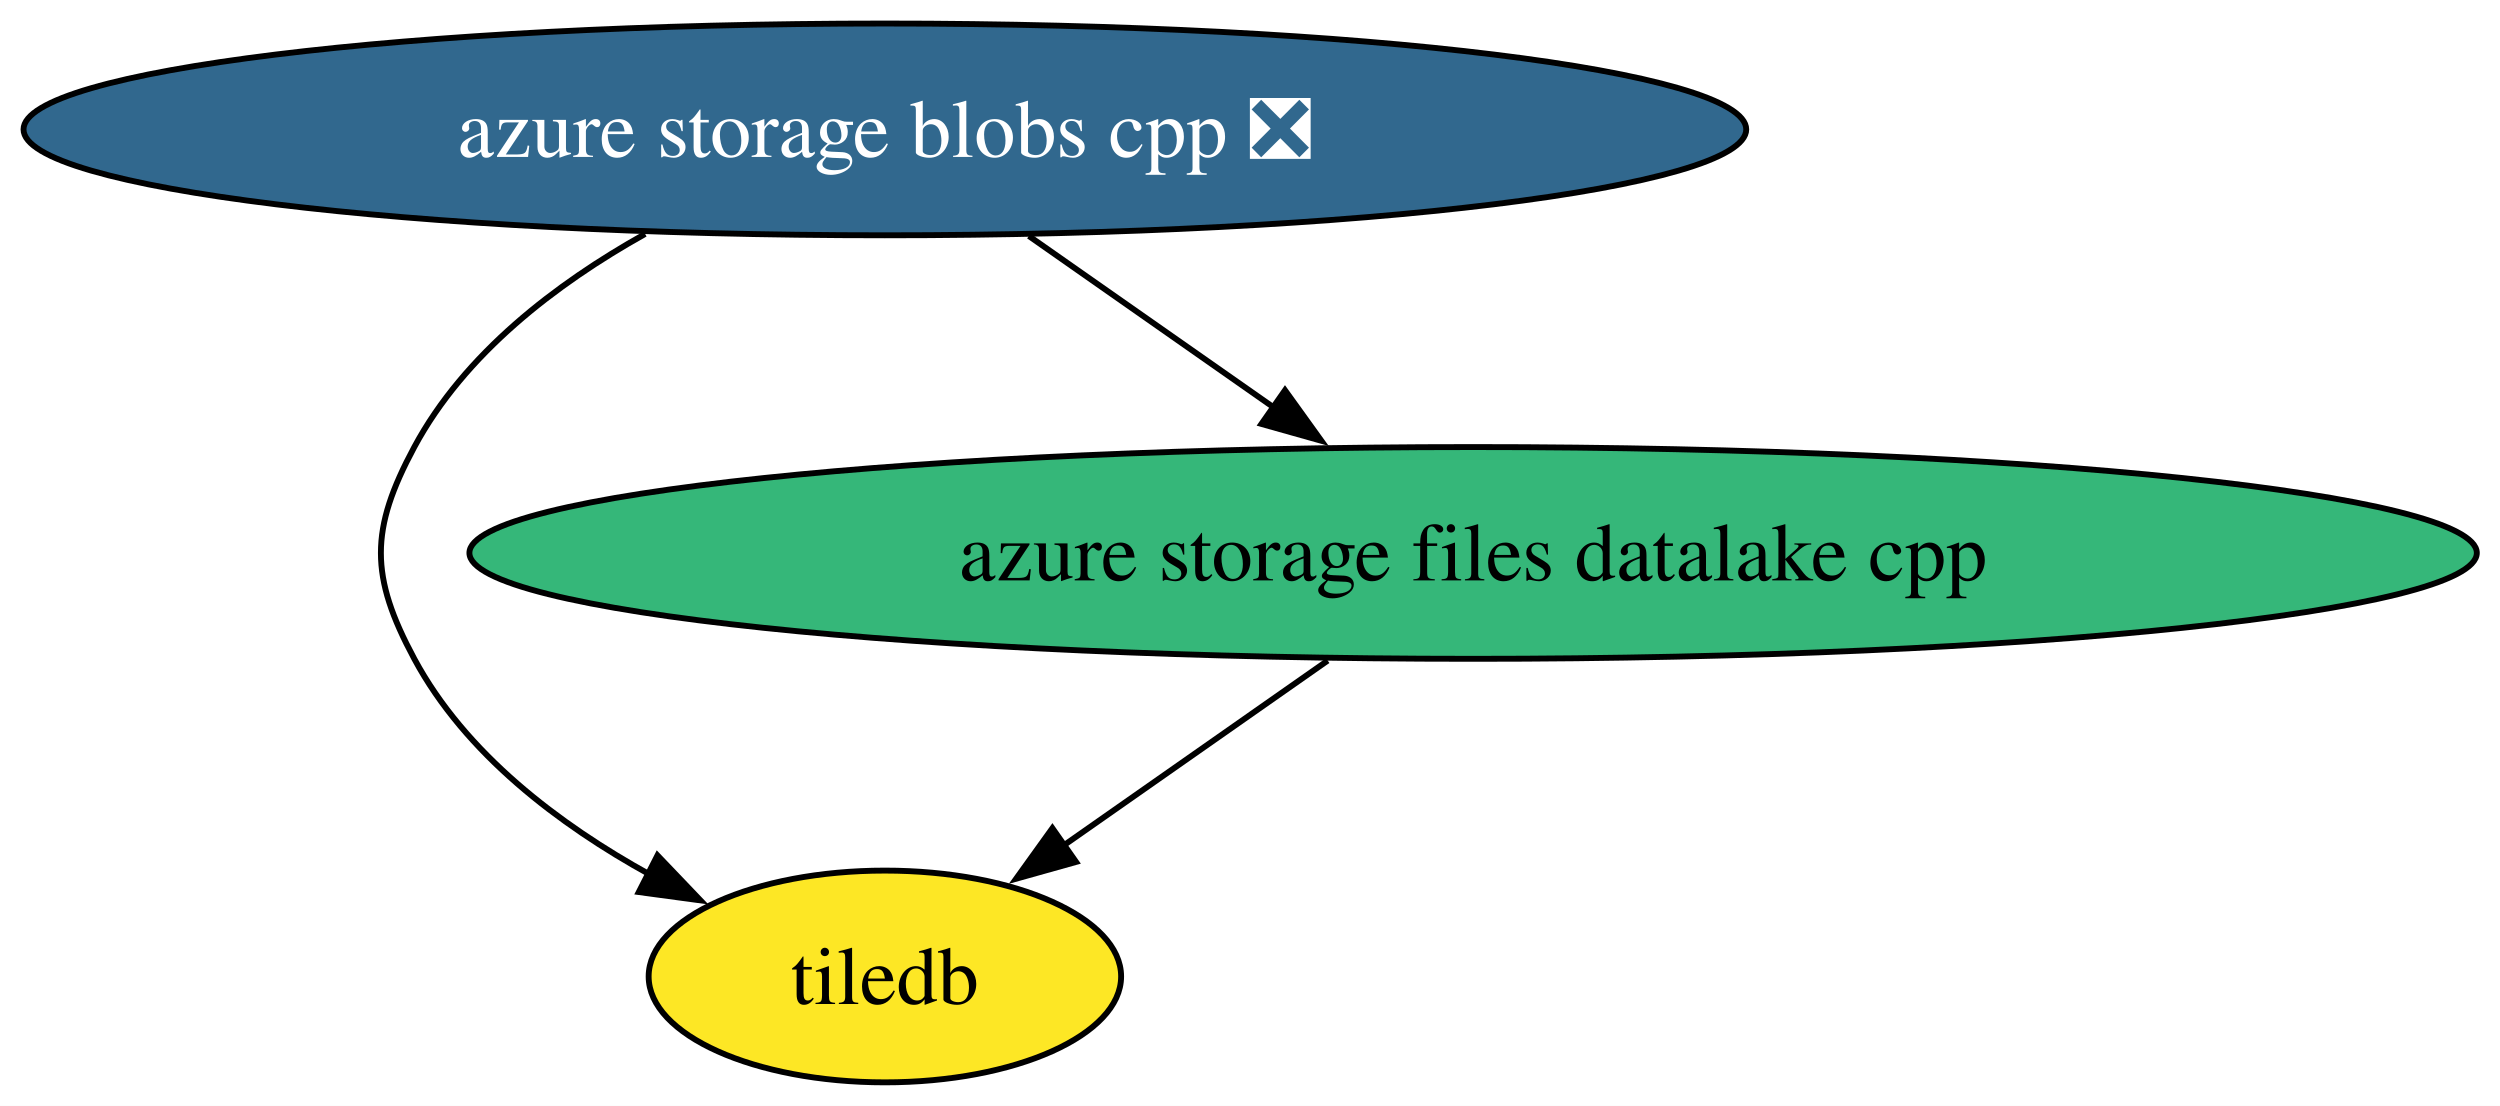
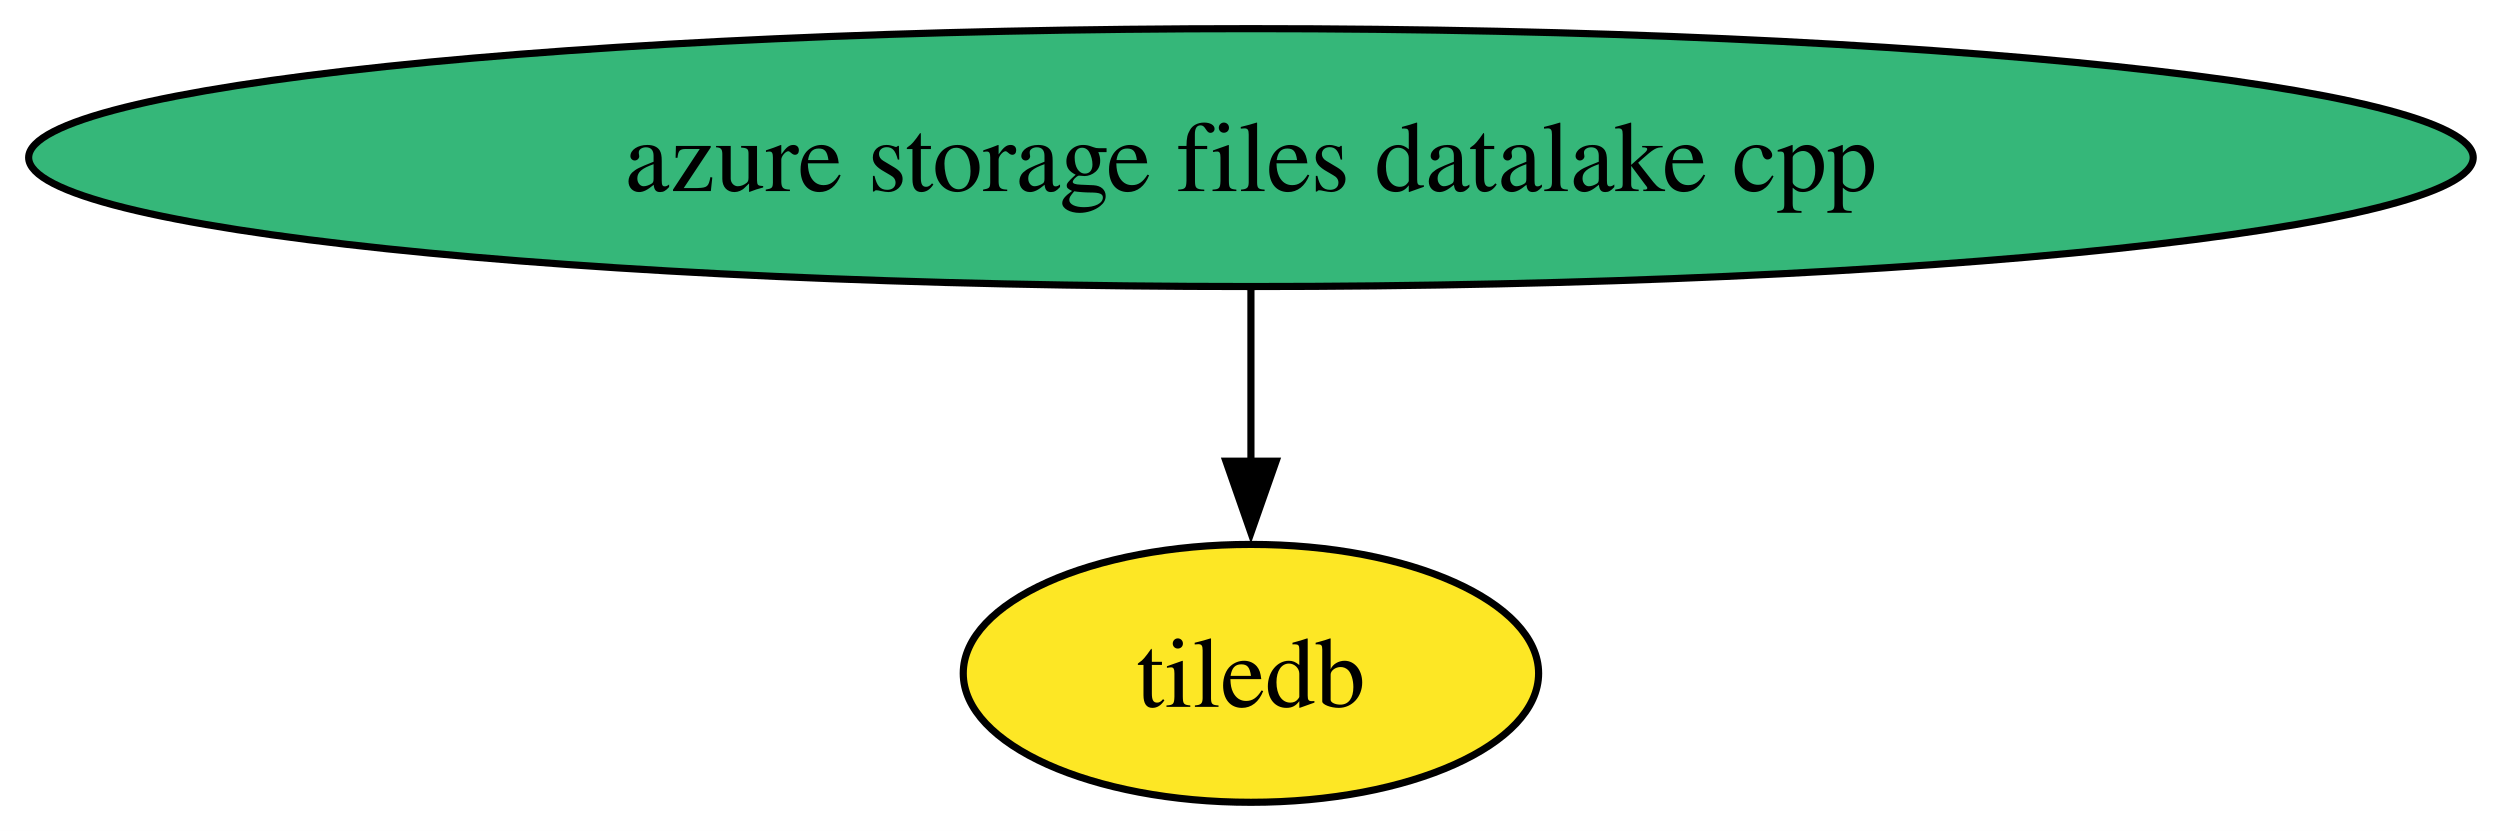
- <svg xmlns="http://www.w3.org/2000/svg" xmlns:xlink="http://www.w3.org/1999/xlink" width="425pt" height="188pt" viewBox="0.00 0.00 425.00 188.00">
-   <g id="graph0" class="graph" transform="scale(1 1) rotate(0) translate(4 184)">
-     <polygon fill="white" stroke="none" points="-4,4 -4,-184 421.07,-184 421.07,4 -4,4" />
+ <svg xmlns="http://www.w3.org/2000/svg" xmlns:xlink="http://www.w3.org/1999/xlink" width="349pt" height="116pt" viewBox="0.00 0.00 349.00 116.00">
+   <g id="graph0" class="graph" transform="scale(1 1) rotate(0) translate(4 112)">
+     <polygon fill="white" stroke="none" points="-4,4 -4,-112 345.27,-112 345.27,4 -4,4" />
    <g id="node1" class="node">
      <g id="a_node1">
        <a xlink:href="https://github.com/conda-forge/tiledb-feedstock" xlink:title="tiledb">
-           <ellipse fill="#fde725" stroke="black" cx="146.43" cy="-18" rx="40.16" ry="18" />
-           <text xml:space="preserve" text-anchor="middle" x="146.43" y="-13.32" font-family="Times,serif" font-size="14.00">tiledb</text>
+           <ellipse fill="#fde725" stroke="black" cx="170.63" cy="-18" rx="40.16" ry="18" />
+           <text xml:space="preserve" text-anchor="middle" x="170.63" y="-13.32" font-family="Times,serif" font-size="14.00">tiledb</text>
        </a>
      </g>
    </g>
    <g id="node2" class="node">
      <g id="a_node2">
        <a xlink:href="https://github.com/conda-forge/azure-storage-files-datalake-cpp-feedstock" xlink:title="azure storage files datalake cpp">
-           <ellipse fill="#35b779" stroke="black" cx="246.43" cy="-90" rx="170.63" ry="18" />
-           <text xml:space="preserve" text-anchor="middle" x="246.43" y="-85.33" font-family="Times,serif" font-size="14.00">azure storage files datalake cpp</text>
+           <ellipse fill="#35b779" stroke="black" cx="170.63" cy="-90" rx="170.63" ry="18" />
+           <text xml:space="preserve" text-anchor="middle" x="170.63" y="-85.33" font-family="Times,serif" font-size="14.00">azure storage files datalake cpp</text>
        </a>
      </g>
    </g>
    <g id="edge1" class="edge">
-       <path fill="none" stroke="black" d="M221.71,-71.7C208.05,-62.13 190.97,-50.17 176.53,-40.07" />
-       <polygon fill="black" stroke="black" points="178.93,-37.47 168.73,-34.61 174.91,-43.21 178.93,-37.47" />
-     </g>
-     <g id="node3" class="node">
-       <g id="a_node3">
-         <a xlink:href="https://github.com/conda-forge/azure-storage-blobs-cpp-feedstock/pull/29" xlink:title="azure storage blobs cpp ❎">
-           <ellipse fill="#31688e" stroke="black" cx="146.43" cy="-162" rx="146.43" ry="18" />
-           <text xml:space="preserve" text-anchor="middle" x="146.43" y="-157.32" font-family="Times,serif" font-size="14.00" fill="white">azure storage blobs cpp ❎</text>
-         </a>
-       </g>
-     </g>
-     <g id="edge3" class="edge">
-       <path fill="none" stroke="black" d="M105.67,-144.23C90.52,-135.76 74.95,-123.85 66.43,-108 58.86,-93.9 58.86,-86.1 66.43,-72 75.1,-55.87 91.07,-43.82 106.48,-35.32" />
-       <polygon fill="black" stroke="black" points="107.77,-38.59 115.09,-30.93 104.59,-32.35 107.77,-38.59" />
-     </g>
-     <g id="edge2" class="edge">
-       <path fill="none" stroke="black" d="M170.9,-143.88C183.49,-135.06 199.03,-124.18 212.74,-114.59" />
-       <polygon fill="black" stroke="black" points="214.45,-117.66 220.64,-109.06 210.44,-111.93 214.45,-117.66" />
+       <path fill="none" stroke="black" d="M170.63,-71.7C170.63,-64.41 170.63,-55.73 170.63,-47.54" />
+       <polygon fill="black" stroke="black" points="174.14,-47.62 170.63,-37.62 167.14,-47.62 174.14,-47.62" />
    </g>
  </g>
</svg>
